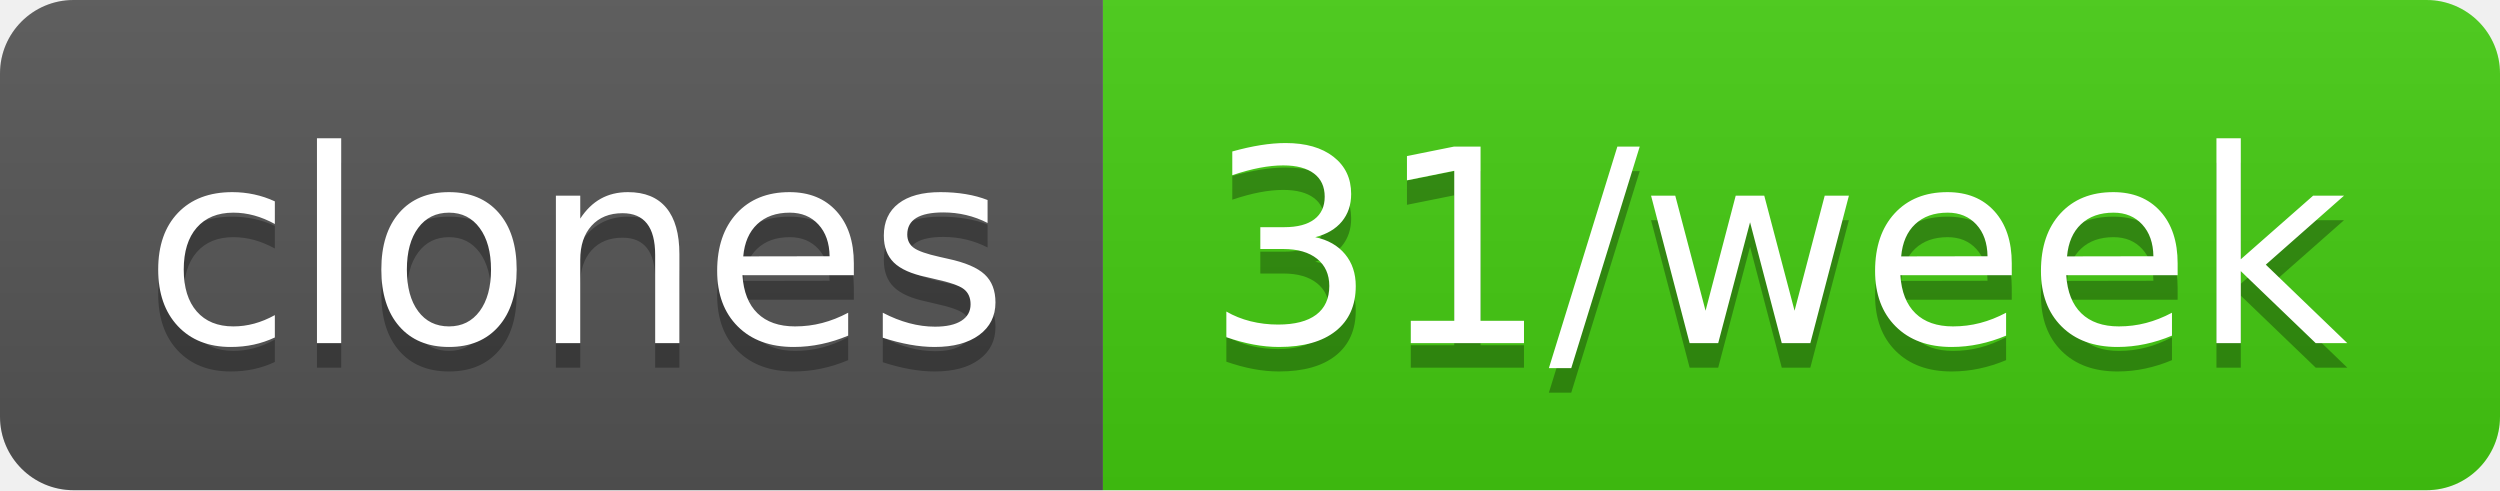
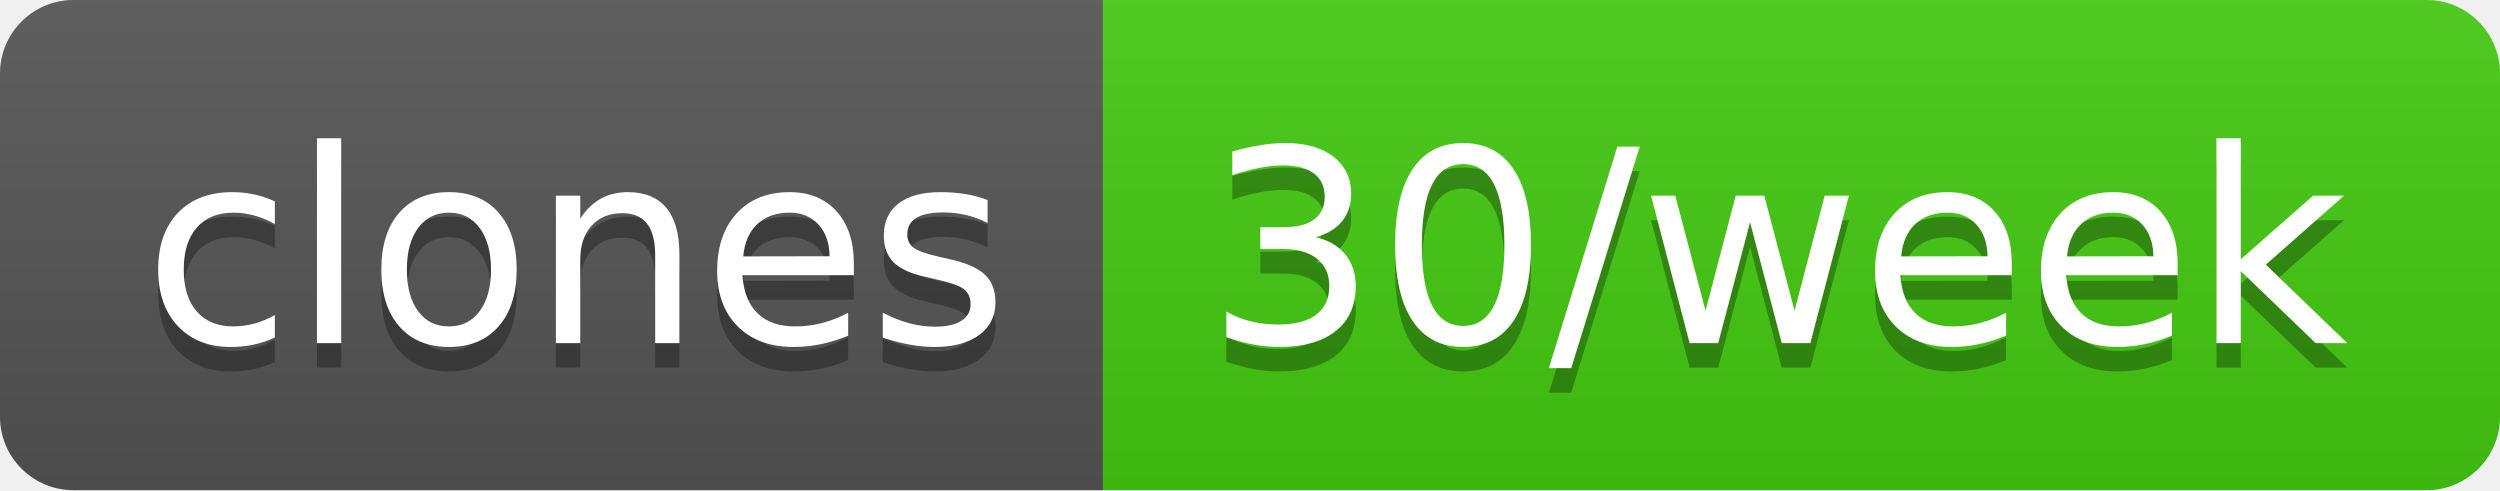
- <svg xmlns="http://www.w3.org/2000/svg" width="102" height="20" role="img" aria-label="clones: 31/week">
+ <svg xmlns="http://www.w3.org/2000/svg" width="102" height="20" role="img" aria-label="clones: 30/week">
  <linearGradient id="s" x2="0" y2="100%">
    <stop offset="0" stop-color="#bbb" stop-opacity=".1" />
    <stop offset="1" stop-opacity=".1" />
  </linearGradient>
  <clipPath id="r">
    <rect width="102" height="20" rx="3" fill="#fff" />
  </clipPath>
  <g clip-path="url(#r)">
    <rect width="45" height="20" fill="#555" />
    <rect x="45" width="57" height="20" fill="#4c1" />
    <rect width="102" height="20" fill="url(#s)" />
  </g>
  <g fill="#fff" text-anchor="middle" font-family="Verdana,Geneva,DejaVu Sans,sans-serif" text-rendering="geometricPrecision" font-size="110">
    <text aria-hidden="true" x="235" y="150" fill="#010101" fill-opacity=".3" transform="scale(.1)" textLength="350">clones</text>
    <text x="235" y="140" transform="scale(.1)" fill="#fff" textLength="350">clones</text>
-     <text aria-hidden="true" x="725" y="150" fill="#010101" fill-opacity=".3" transform="scale(.1)" textLength="470">31/week</text>
-     <text x="725" y="140" transform="scale(.1)" fill="#fff" textLength="470">31/week</text>
+     <text aria-hidden="true" x="725" y="150" fill="#010101" fill-opacity=".3" transform="scale(.1)" textLength="470">30/week</text>
+     <text x="725" y="140" transform="scale(.1)" fill="#fff" textLength="470">30/week</text>
  </g>
</svg>
